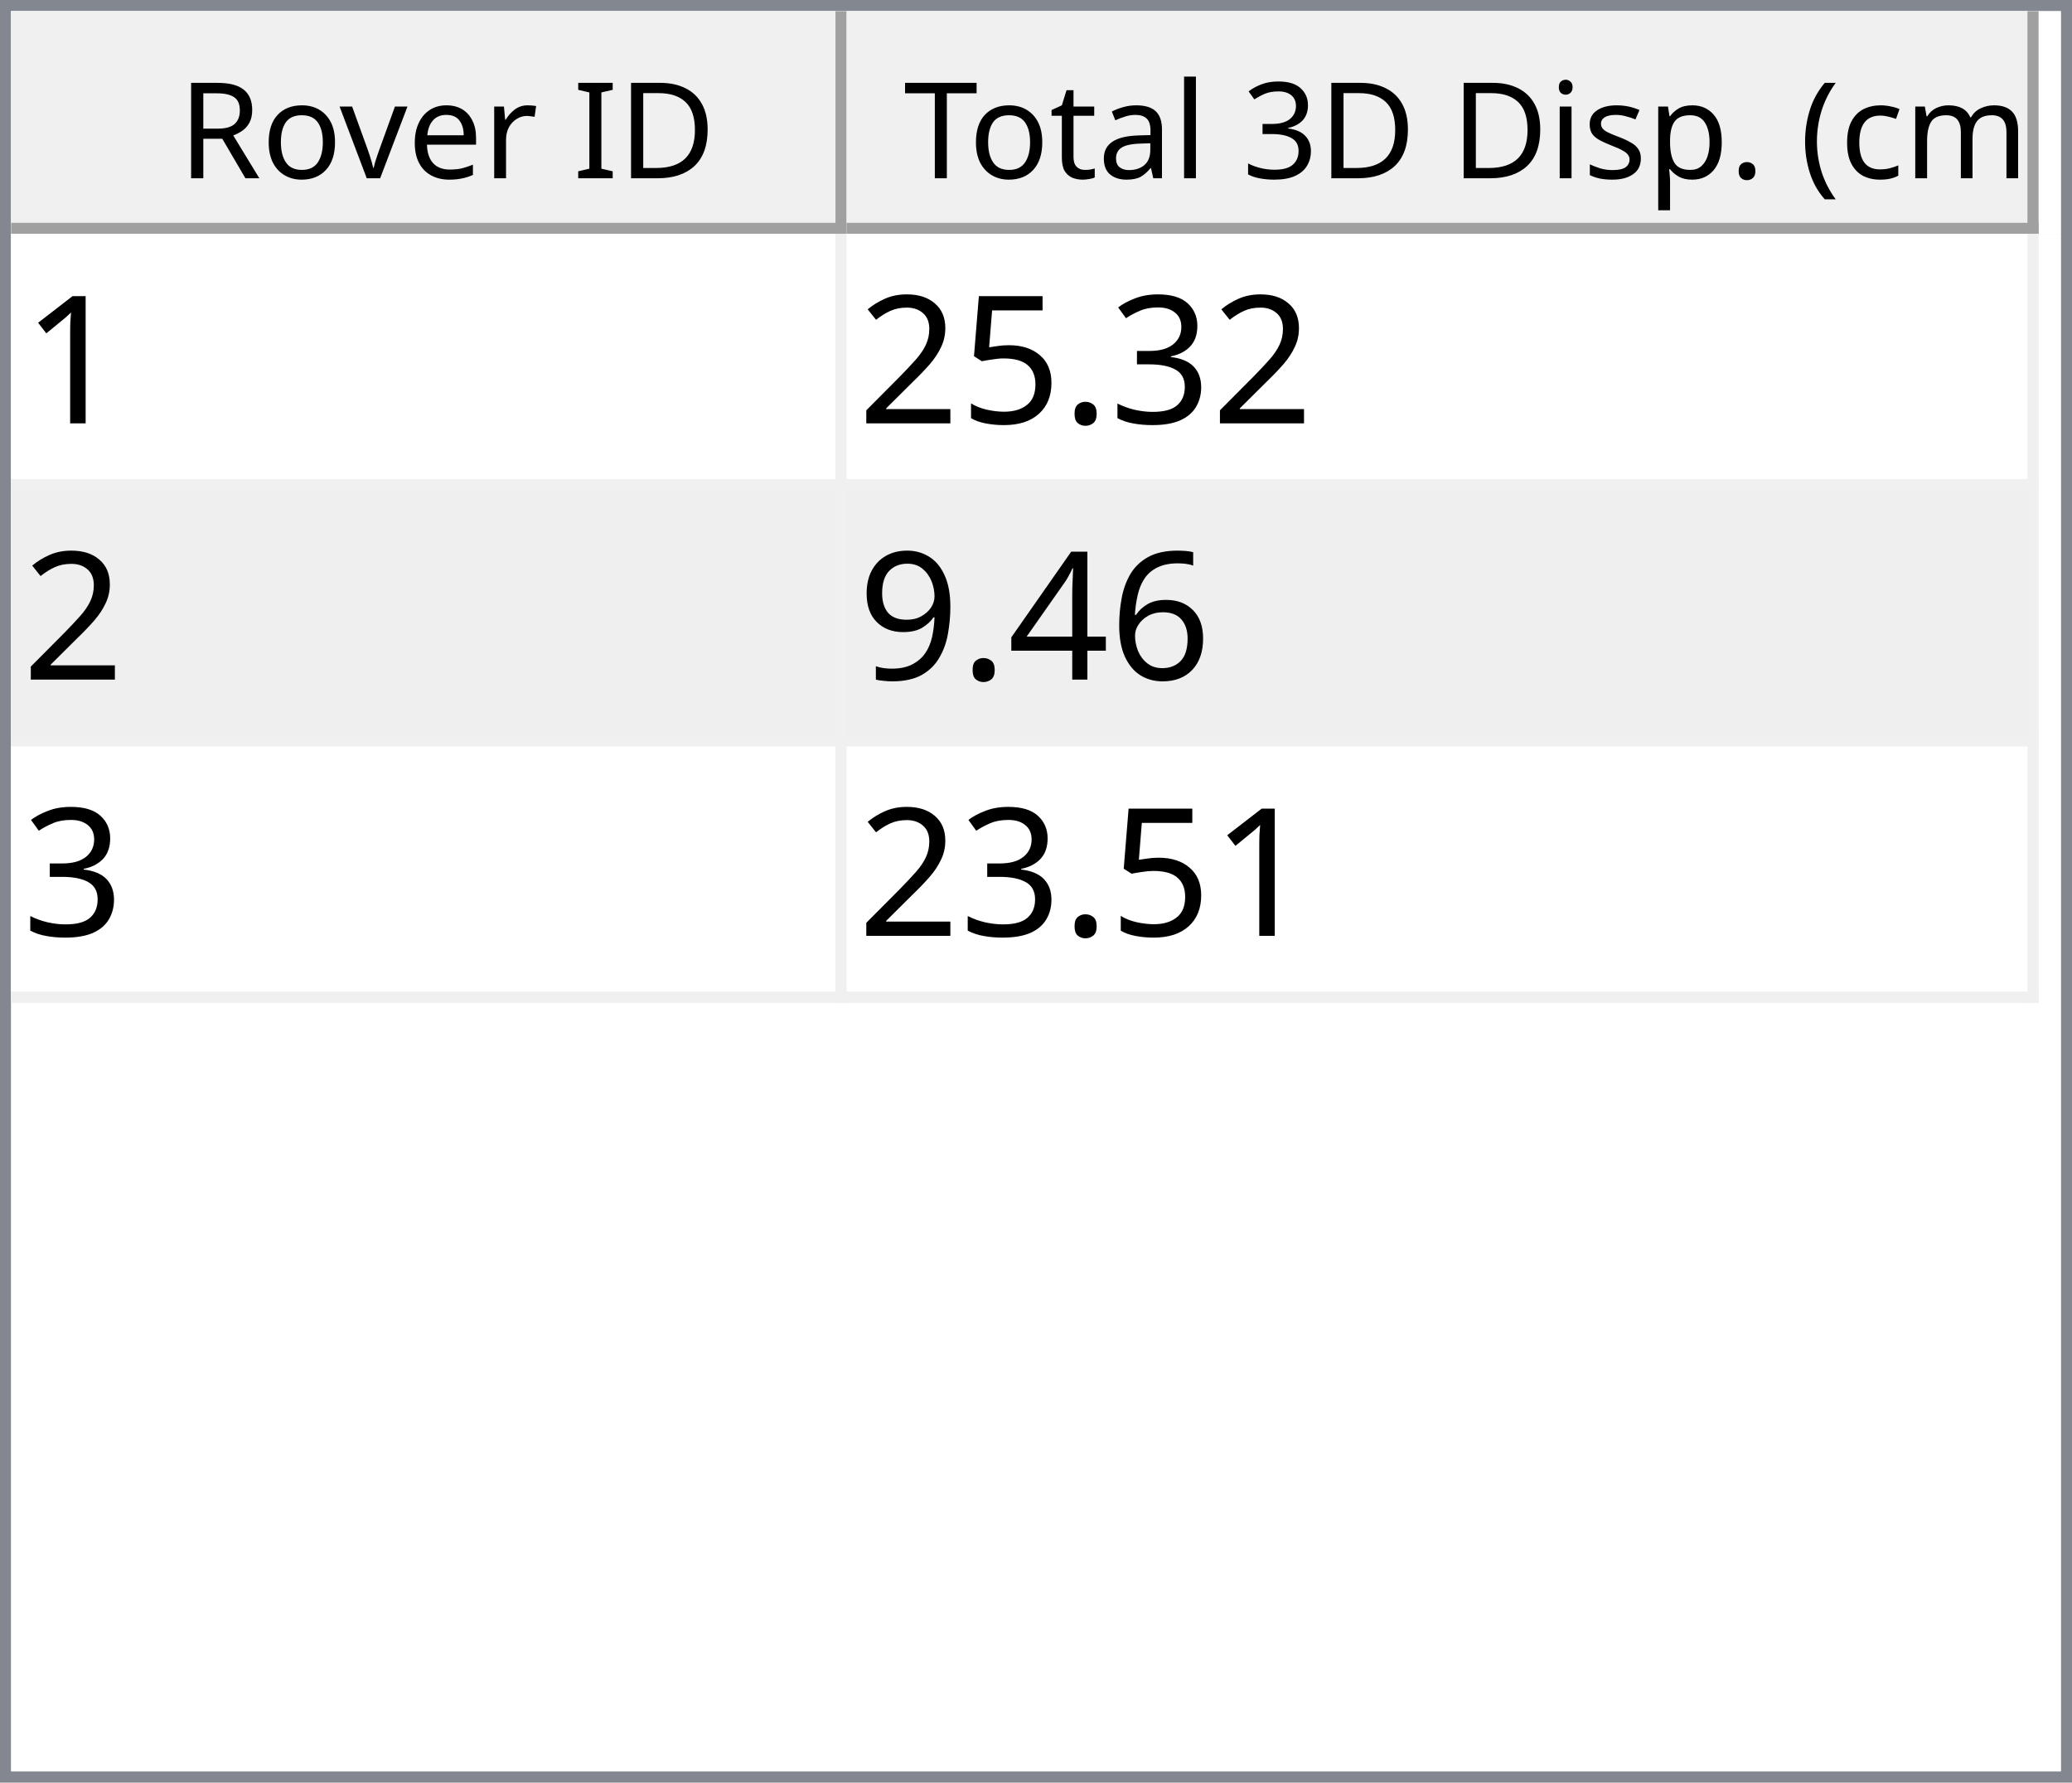
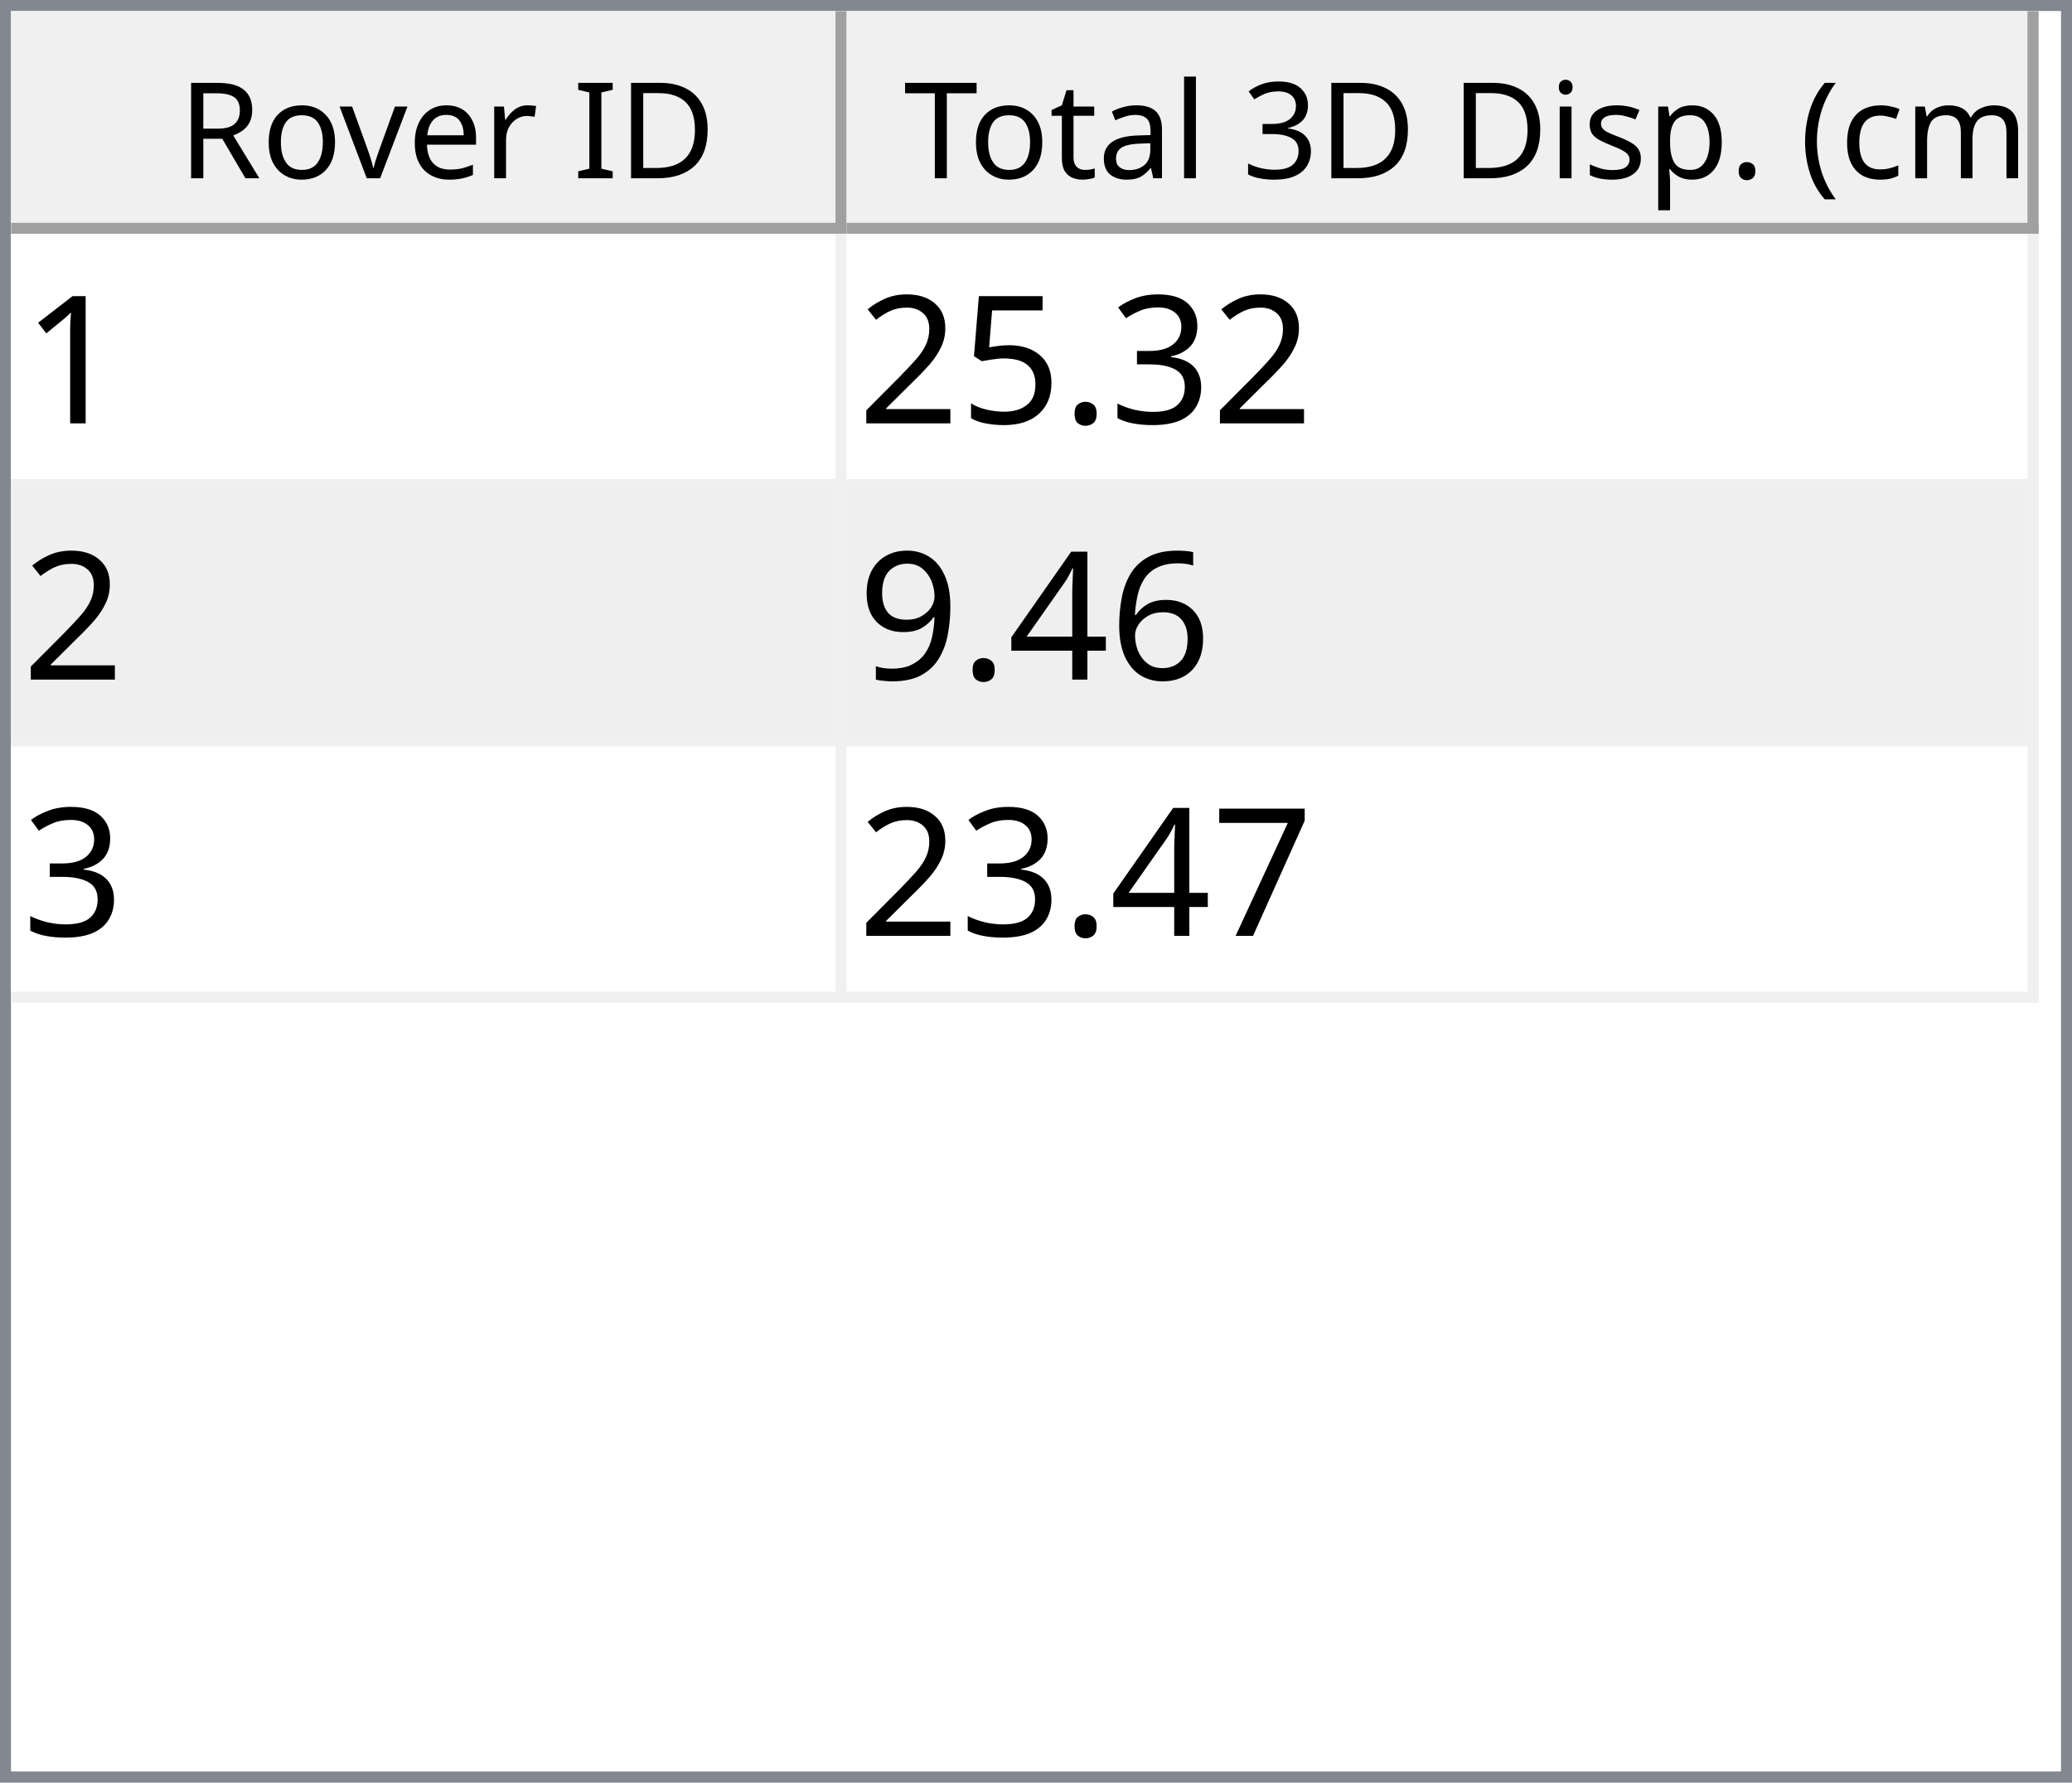
<svg xmlns="http://www.w3.org/2000/svg" style="fill-opacity:1; color-rendering:auto; color-interpolation:auto; text-rendering:auto; stroke:black; stroke-linecap:square; stroke-miterlimit:10; shape-rendering:auto; stroke-opacity:1; fill:black; stroke-dasharray:none; font-weight:normal; stroke-width:1; font-family:'Dialog'; font-style:normal; stroke-linejoin:miter; font-size:12px; stroke-dashoffset:0; image-rendering:auto;" width="186" height="160">
  <defs id="genericDefs" />
  <g>
    <defs id="defs1">
      <clipPath clipPathUnits="userSpaceOnUse" id="clipPath1">
        <path d="M0 0 L186 0 L186 160 L0 160 L0 0 Z" />
      </clipPath>
      <clipPath clipPathUnits="userSpaceOnUse" id="clipPath2">
        <path d="M0 0 L0 160 L186 160 L186 0 Z" />
      </clipPath>
      <clipPath clipPathUnits="userSpaceOnUse" id="clipPath3">
        <path d="M0 0 L0 20 L184 20 L184 0 Z" />
      </clipPath>
      <clipPath clipPathUnits="userSpaceOnUse" id="clipPath4">
        <path d="M0 0 L0 20 L75 20 L75 0 Z" />
      </clipPath>
      <clipPath clipPathUnits="userSpaceOnUse" id="clipPath5">
        <path d="M1 1 L1 19 L74 19 L74 1 Z" />
      </clipPath>
      <clipPath clipPathUnits="userSpaceOnUse" id="clipPath6">
        <path d="M0 0 L0 18 L73 18 L73 0 Z" />
      </clipPath>
      <clipPath clipPathUnits="userSpaceOnUse" id="clipPath7">
        <path d="M-0.5 -0.5 L-0.5 19.5 L74.5 19.5 L74.5 -0.5 Z" />
      </clipPath>
      <clipPath clipPathUnits="userSpaceOnUse" id="clipPath8">
        <path d="M0 0 L0 20 L107 20 L107 0 Z" />
      </clipPath>
      <clipPath clipPathUnits="userSpaceOnUse" id="clipPath9">
        <path d="M1 1 L1 19 L106 19 L106 1 Z" />
      </clipPath>
      <clipPath clipPathUnits="userSpaceOnUse" id="clipPath10">
        <path d="M0 0 L0 18 L105 18 L105 0 Z" />
      </clipPath>
      <clipPath clipPathUnits="userSpaceOnUse" id="clipPath11">
        <path d="M-0.5 -0.5 L-0.5 19.5 L106.5 19.5 L106.5 -0.5 Z" />
      </clipPath>
      <clipPath clipPathUnits="userSpaceOnUse" id="clipPath12">
        <path d="M0 0 L0 138 L184 138 L184 0 Z" />
      </clipPath>
      <clipPath clipPathUnits="userSpaceOnUse" id="clipPath13">
        <path d="M0 0 L0 69 L182 69 L182 0 Z" />
      </clipPath>
      <clipPath clipPathUnits="userSpaceOnUse" id="clipPath14">
        <path d="M-0.5 -0.5 L-0.5 68.5 L181.5 68.5 L181.5 -0.5 Z" />
      </clipPath>
      <clipPath clipPathUnits="userSpaceOnUse" id="clipPath15">
        <path d="M0 0 L0 22 L74 22 L74 0 Z" />
      </clipPath>
      <clipPath clipPathUnits="userSpaceOnUse" id="clipPath16">
        <path d="M0 0 L0 22 L106 22 L106 0 Z" />
      </clipPath>
      <font horiz-adv-x="64.551" id="font1">
        <font-face ascent="107.91" descent="25.098" units-per-em="100" style="font-style:normal; font-family:Segoe UI; font-weight:normal;" />
        <missing-glyph horiz-adv-x="64.551" d="M8.109 0 L8.109 68.266 L56.453 68.266 L56.453 0 L8.109 0 ZM15.328 7.234 L49.219 7.234 L49.219 61.031 L15.328 61.031 L15.328 7.234 Z" />
        <glyph unicode="D" horiz-adv-x="70.117" d="M9.188 0 L9.188 70.016 L28.516 70.016 Q65.531 70.016 65.531 35.891 Q65.531 19.672 55.25 9.836 Q44.969 0 27.734 0 L9.188 0 ZM17.391 62.594 L17.391 7.422 L27.828 7.422 Q41.609 7.422 49.273 14.797 Q56.938 22.172 56.938 35.688 Q56.938 62.594 28.328 62.594 L17.391 62.594 Z" />
        <glyph unicode="I" horiz-adv-x="26.611" d="M17.391 0 L9.188 0 L9.188 70.016 L17.391 70.016 L17.391 0 Z" />
        <glyph unicode=" " horiz-adv-x="27.393" d="" />
        <glyph unicode="r" horiz-adv-x="34.766" d="M34.188 41.891 Q32.078 43.5 28.125 43.5 Q23 43.5 19.555 38.672 Q16.109 33.844 16.109 25.484 L16.109 0 L8.109 0 L8.109 50 L16.109 50 L16.109 39.703 L16.312 39.703 Q18.016 44.969 21.531 47.922 Q25.047 50.875 29.391 50.875 Q32.516 50.875 34.188 50.203 L34.188 41.891 Z" />
        <glyph unicode="e" horiz-adv-x="52.295" d="M48.297 23 L12.984 23 Q13.188 14.656 17.484 10.109 Q21.781 5.562 29.297 5.562 Q37.75 5.562 44.828 11.141 L44.828 3.609 Q38.234 -1.172 27.391 -1.172 Q16.797 -1.172 10.742 5.641 Q4.688 12.453 4.688 24.812 Q4.688 36.469 11.305 43.82 Q17.922 51.172 27.734 51.172 Q37.547 51.172 42.922 44.828 Q48.297 38.484 48.297 27.203 L48.297 23 ZM40.094 29.781 Q40.047 36.719 36.75 40.578 Q33.453 44.438 27.594 44.438 Q21.922 44.438 17.969 40.383 Q14.016 36.328 13.094 29.781 L40.094 29.781 Z" />
        <glyph unicode="v" horiz-adv-x="47.9" d="M47.406 50 L27.484 0 L19.625 0 L0.688 50 L9.469 50 L22.172 13.672 Q23.578 9.672 23.922 6.688 L24.125 6.688 Q24.609 10.453 25.688 13.484 L38.969 50 L47.406 50 Z" />
        <glyph unicode="o" horiz-adv-x="58.594" d="M29 -1.172 Q17.922 -1.172 11.305 5.836 Q4.688 12.844 4.688 24.422 Q4.688 37.016 11.57 44.094 Q18.453 51.172 30.172 51.172 Q41.359 51.172 47.633 44.289 Q53.906 37.406 53.906 25.203 Q53.906 13.234 47.141 6.031 Q40.375 -1.172 29 -1.172 ZM29.594 44.438 Q21.875 44.438 17.383 39.188 Q12.891 33.938 12.891 24.703 Q12.891 15.828 17.43 10.695 Q21.969 5.562 29.594 5.562 Q37.359 5.562 41.531 10.594 Q45.703 15.625 45.703 24.906 Q45.703 34.281 41.531 39.359 Q37.359 44.438 29.594 44.438 Z" />
        <glyph unicode="R" horiz-adv-x="59.814" d="M59.375 0 L49.609 0 L37.891 19.625 Q36.281 22.359 34.766 24.289 Q33.25 26.219 31.664 27.438 Q30.078 28.656 28.25 29.219 Q26.422 29.781 24.125 29.781 L17.391 29.781 L17.391 0 L9.188 0 L9.188 70.016 L30.078 70.016 Q34.672 70.016 38.555 68.867 Q42.438 67.719 45.289 65.375 Q48.141 63.031 49.758 59.547 Q51.375 56.062 51.375 51.375 Q51.375 47.703 50.273 44.656 Q49.172 41.609 47.148 39.211 Q45.125 36.812 42.266 35.133 Q39.406 33.453 35.844 32.516 L35.844 32.328 Q37.594 31.547 38.891 30.547 Q40.188 29.547 41.359 28.18 Q42.531 26.812 43.68 25.078 Q44.828 23.344 46.234 21.047 L59.375 0 ZM17.391 62.594 L17.391 37.203 L28.516 37.203 Q31.594 37.203 34.203 38.133 Q36.812 39.062 38.719 40.797 Q40.625 42.531 41.703 45.047 Q42.781 47.562 42.781 50.688 Q42.781 56.297 39.141 59.445 Q35.5 62.594 28.609 62.594 L17.391 62.594 Z" />
        <glyph unicode=")" horiz-adv-x="30.176" d="M8.297 -15.922 L1.172 -15.922 Q16.406 2.344 16.406 26.812 Q16.406 51.469 1.078 70.016 L8.297 70.016 Q23.531 52.156 23.531 26.703 Q23.531 1.375 8.297 -15.922 Z" />
        <glyph unicode="m" horiz-adv-x="86.133" d="M79.109 0 L71.094 0 L71.094 28.719 Q71.094 37.016 68.531 40.727 Q65.969 44.438 59.906 44.438 Q54.781 44.438 51.195 39.75 Q47.609 35.062 47.609 28.516 L47.609 0 L39.594 0 L39.594 29.688 Q39.594 44.438 28.219 44.438 Q22.953 44.438 19.531 40.016 Q16.109 35.594 16.109 28.516 L16.109 0 L8.109 0 L8.109 50 L16.109 50 L16.109 42.094 L16.312 42.094 Q21.625 51.172 31.844 51.172 Q36.969 51.172 40.773 48.312 Q44.578 45.453 46 40.828 Q51.562 51.172 62.594 51.172 Q79.109 51.172 79.109 30.812 L79.109 0 Z" />
        <glyph unicode="c" horiz-adv-x="46.191" d="M42.188 2.297 Q36.422 -1.172 28.516 -1.172 Q17.828 -1.172 11.258 5.789 Q4.688 12.75 4.688 23.828 Q4.688 36.188 11.766 43.68 Q18.844 51.172 30.672 51.172 Q37.25 51.172 42.281 48.734 L42.281 40.531 Q36.719 44.438 30.375 44.438 Q22.703 44.438 17.797 38.945 Q12.891 33.453 12.891 24.516 Q12.891 15.719 17.508 10.641 Q22.125 5.562 29.891 5.562 Q36.422 5.562 42.188 9.906 L42.188 2.297 Z" />
        <glyph unicode="(" horiz-adv-x="30.176" d="M29.109 -15.922 L21.969 -15.922 Q6.844 1.375 6.844 26.703 Q6.844 52.156 21.969 70.016 L29.203 70.016 Q13.875 51.469 13.875 26.812 Q13.875 2.344 29.109 -15.922 Z" />
        <glyph unicode="." horiz-adv-x="21.68" d="M10.891 -1.078 Q8.641 -1.078 7.055 0.539 Q5.469 2.156 5.469 4.391 Q5.469 6.641 7.055 8.273 Q8.641 9.906 10.891 9.906 Q13.188 9.906 14.797 8.273 Q16.406 6.641 16.406 4.391 Q16.406 2.156 14.797 0.539 Q13.188 -1.078 10.891 -1.078 Z" />
        <glyph unicode="p" horiz-adv-x="58.789" d="M16.312 7.234 L16.109 7.234 L16.109 -23 L8.109 -23 L8.109 50 L16.109 50 L16.109 41.219 L16.312 41.219 Q22.219 51.172 33.594 51.172 Q43.266 51.172 48.688 44.461 Q54.109 37.75 54.109 26.469 Q54.109 13.922 48 6.375 Q41.891 -1.172 31.297 -1.172 Q21.578 -1.172 16.312 7.234 ZM16.109 27.391 L16.109 20.406 Q16.109 14.203 20.141 9.883 Q24.172 5.562 30.375 5.562 Q37.641 5.562 41.773 11.133 Q45.906 16.703 45.906 26.609 Q45.906 34.969 42.047 39.703 Q38.188 44.438 31.594 44.438 Q24.609 44.438 20.359 39.578 Q16.109 34.719 16.109 27.391 Z" />
        <glyph unicode="s" horiz-adv-x="42.432" d="M5.078 1.812 L5.078 10.406 Q11.625 5.562 19.484 5.562 Q30.031 5.562 30.031 12.594 Q30.031 14.594 29.125 15.992 Q28.219 17.391 26.68 18.461 Q25.141 19.531 23.07 20.383 Q21 21.234 18.609 22.172 Q15.281 23.484 12.766 24.828 Q10.25 26.172 8.57 27.859 Q6.891 29.547 6.031 31.695 Q5.172 33.844 5.172 36.719 Q5.172 40.234 6.789 42.945 Q8.406 45.656 11.086 47.484 Q13.766 49.312 17.211 50.242 Q20.656 51.172 24.312 51.172 Q30.812 51.172 35.938 48.922 L35.938 40.828 Q30.422 44.438 23.25 44.438 Q21 44.438 19.195 43.922 Q17.391 43.406 16.094 42.477 Q14.797 41.547 14.086 40.258 Q13.375 38.969 13.375 37.406 Q13.375 35.453 14.086 34.133 Q14.797 32.812 16.164 31.789 Q17.531 30.766 19.484 29.938 Q21.438 29.109 23.922 28.125 Q27.25 26.859 29.883 25.516 Q32.516 24.172 34.375 22.484 Q36.234 20.797 37.234 18.602 Q38.234 16.406 38.234 13.375 Q38.234 9.672 36.602 6.938 Q34.969 4.203 32.234 2.398 Q29.5 0.594 25.93 -0.289 Q22.359 -1.172 18.453 -1.172 Q10.75 -1.172 5.078 1.812 Z" />
        <glyph unicode="i" horiz-adv-x="24.219" d="M12.203 62.703 Q10.062 62.703 8.547 64.164 Q7.031 65.625 7.031 67.875 Q7.031 70.125 8.547 71.609 Q10.062 73.094 12.203 73.094 Q14.406 73.094 15.945 71.609 Q17.484 70.125 17.484 67.875 Q17.484 65.719 15.945 64.211 Q14.406 62.703 12.203 62.703 ZM16.109 0 L8.109 0 L8.109 50 L16.109 50 L16.109 0 Z" />
        <glyph unicode="3" horiz-adv-x="53.906" d="M46.531 19.828 Q46.531 15.094 44.75 11.211 Q42.969 7.328 39.719 4.57 Q36.469 1.812 31.93 0.297 Q27.391 -1.219 21.922 -1.219 Q11.922 -1.219 6 2.594 L6 11.188 Q13.094 5.609 22.219 5.609 Q25.875 5.609 28.828 6.539 Q31.781 7.469 33.906 9.227 Q36.031 10.984 37.18 13.477 Q38.328 15.969 38.328 19.094 Q38.328 32.812 18.797 32.812 L12.984 32.812 L12.984 39.594 L18.5 39.594 Q35.797 39.594 35.797 52.484 Q35.797 64.406 22.609 64.406 Q15.188 64.406 8.688 59.422 L8.688 67.188 Q15.375 71.188 24.609 71.188 Q29 71.188 32.57 69.969 Q36.141 68.75 38.68 66.555 Q41.219 64.359 42.609 61.281 Q44 58.203 44 54.5 Q44 40.672 30.031 36.719 L30.031 36.531 Q33.594 36.141 36.625 34.797 Q39.656 33.453 41.852 31.305 Q44.047 29.156 45.289 26.25 Q46.531 23.344 46.531 19.828 Z" />
        <glyph unicode="l" horiz-adv-x="24.219" d="M16.109 0 L8.109 0 L8.109 74.031 L16.109 74.031 L16.109 0 Z" />
        <glyph unicode="a" horiz-adv-x="50.879" d="M43.891 0 L35.891 0 L35.891 7.812 L35.688 7.812 Q30.469 -1.172 20.312 -1.172 Q12.844 -1.172 8.617 2.781 Q4.391 6.734 4.391 13.281 Q4.391 27.297 20.906 29.594 L35.891 31.688 Q35.891 44.438 25.594 44.438 Q16.547 44.438 9.281 38.281 L9.281 46.484 Q16.656 51.172 26.266 51.172 Q43.891 51.172 43.891 32.516 L43.891 0 ZM35.891 25.297 L23.828 23.641 Q18.266 22.859 15.43 20.875 Q12.594 18.891 12.594 13.875 Q12.594 10.203 15.211 7.883 Q17.828 5.562 22.172 5.562 Q28.125 5.562 32.008 9.742 Q35.891 13.922 35.891 20.312 L35.891 25.297 Z" />
        <glyph unicode="t" horiz-adv-x="33.887" d="M31.297 0.484 Q28.469 -1.078 23.828 -1.078 Q10.688 -1.078 10.688 13.578 L10.688 43.172 L2.094 43.172 L2.094 50 L10.688 50 L10.688 62.203 L18.703 64.797 L18.703 50 L31.297 50 L31.297 43.172 L18.703 43.172 L18.703 14.984 Q18.703 9.969 20.414 7.82 Q22.125 5.672 26.078 5.672 Q29.109 5.672 31.297 7.328 L31.297 0.484 Z" />
        <glyph unicode="T" horiz-adv-x="52.393" d="M50.594 62.594 L30.375 62.594 L30.375 0 L22.172 0 L22.172 62.594 L2 62.594 L2 70.016 L50.594 70.016 L50.594 62.594 Z" />
      </font>
      <font horiz-adv-x="75.0" id="font2">
        <font-face ascent="100.537" descent="21.973" units-per-em="100" style="font-style:normal; font-family:sans-serif; font-weight:normal;" />
        <missing-glyph horiz-adv-x="75.0" d="M12.5 0 L12.5 62.5 L62.5 62.5 L62.5 0 L12.5 0 ZM14.062 1.562 L60.938 1.562 L60.938 60.938 L14.062 60.938 L14.062 1.562 Z" />
        <glyph unicode="1" horiz-adv-x="55.615" d="M37.25 0 L28.469 0 L28.469 56 Q25.297 52.984 20.141 49.953 Q14.984 46.922 10.891 45.406 L10.891 53.906 Q18.266 57.375 23.781 62.305 Q29.297 67.234 31.594 71.875 L37.25 71.875 L37.25 0 Z" />
        <glyph unicode="3" horiz-adv-x="55.615" d="M4.203 18.891 L12.984 20.062 Q14.5 12.594 18.141 9.297 Q21.781 6 27 6 Q33.203 6 37.477 10.297 Q41.75 14.594 41.75 20.953 Q41.75 27 37.797 30.93 Q33.844 34.859 27.734 34.859 Q25.25 34.859 21.531 33.891 L22.516 41.609 Q23.391 41.5 23.922 41.5 Q29.547 41.5 34.039 44.43 Q38.531 47.359 38.531 53.469 Q38.531 58.297 35.258 61.477 Q31.984 64.656 26.812 64.656 Q21.688 64.656 18.266 61.43 Q14.844 58.203 13.875 51.766 L5.078 53.328 Q6.688 62.156 12.398 67.016 Q18.109 71.875 26.609 71.875 Q32.469 71.875 37.398 69.359 Q42.328 66.844 44.945 62.5 Q47.562 58.156 47.562 53.266 Q47.562 48.641 45.07 44.828 Q42.578 41.016 37.703 38.766 Q44.047 37.312 47.562 32.695 Q51.078 28.078 51.078 21.141 Q51.078 11.766 44.242 5.25 Q37.406 -1.266 26.953 -1.266 Q17.531 -1.266 11.305 4.352 Q5.078 9.969 4.203 18.891 Z" />
        <glyph unicode="." horiz-adv-x="27.783" d="M9.078 0 L9.078 10.016 L19.094 10.016 L19.094 0 L9.078 0 Z" />
        <glyph unicode="5" horiz-adv-x="55.615" d="M4.156 18.75 L13.375 19.531 Q14.406 12.797 18.141 9.398 Q21.875 6 27.156 6 Q33.5 6 37.891 10.789 Q42.281 15.578 42.281 23.484 Q42.281 31 38.062 35.352 Q33.844 39.703 27 39.703 Q22.75 39.703 19.336 37.773 Q15.922 35.844 13.969 32.766 L5.719 33.844 L12.641 70.609 L48.25 70.609 L48.25 62.203 L19.672 62.203 L15.828 42.969 Q22.266 47.469 29.344 47.469 Q38.719 47.469 45.164 40.969 Q51.609 34.469 51.609 24.266 Q51.609 14.547 45.953 7.469 Q39.062 -1.219 27.156 -1.219 Q17.391 -1.219 11.211 4.25 Q5.031 9.719 4.156 18.75 Z" />
        <glyph unicode="2" horiz-adv-x="55.615" d="M50.344 8.453 L50.344 0 L3.031 0 Q2.938 3.172 4.047 6.109 Q5.859 10.938 9.836 15.625 Q13.812 20.312 21.344 26.469 Q33.016 36.031 37.117 41.625 Q41.219 47.219 41.219 52.203 Q41.219 57.422 37.477 61.008 Q33.734 64.594 27.734 64.594 Q21.391 64.594 17.578 60.789 Q13.766 56.984 13.719 50.25 L4.688 51.172 Q5.609 61.281 11.664 66.578 Q17.719 71.875 27.938 71.875 Q38.234 71.875 44.242 66.164 Q50.25 60.453 50.25 52 Q50.25 47.703 48.492 43.555 Q46.734 39.406 42.656 34.812 Q38.578 30.219 29.109 22.219 Q21.188 15.578 18.945 13.211 Q16.703 10.844 15.234 8.453 L50.344 8.453 Z" />
        <glyph unicode="6" horiz-adv-x="55.615" d="M49.75 54.047 L41.016 53.375 Q39.844 58.547 37.703 60.891 Q34.125 64.656 28.906 64.656 Q24.703 64.656 21.531 62.312 Q17.391 59.281 14.992 53.469 Q12.594 47.656 12.5 36.922 Q15.672 41.75 20.266 44.094 Q24.859 46.438 29.891 46.438 Q38.672 46.438 44.852 39.969 Q51.031 33.5 51.031 23.25 Q51.031 16.5 48.125 10.719 Q45.219 4.938 40.141 1.859 Q35.062 -1.219 28.609 -1.219 Q17.625 -1.219 10.695 6.859 Q3.766 14.938 3.766 33.5 Q3.766 54.25 11.422 63.672 Q18.109 71.875 29.438 71.875 Q37.891 71.875 43.289 67.141 Q48.688 62.406 49.75 54.047 ZM13.875 23.188 Q13.875 18.656 15.797 14.508 Q17.719 10.359 21.188 8.18 Q24.656 6 28.469 6 Q34.031 6 38.039 10.492 Q42.047 14.984 42.047 22.703 Q42.047 30.125 38.086 34.398 Q34.125 38.672 28.125 38.672 Q22.172 38.672 18.023 34.398 Q13.875 30.125 13.875 23.188 Z" />
        <glyph unicode="4" horiz-adv-x="55.615" d="M32.328 0 L32.328 17.141 L1.266 17.141 L1.266 25.203 L33.938 71.578 L41.109 71.578 L41.109 25.203 L50.781 25.203 L50.781 17.141 L41.109 17.141 L41.109 0 L32.328 0 ZM32.328 25.203 L32.328 57.469 L9.906 25.203 L32.328 25.203 Z" />
        <glyph unicode="9" horiz-adv-x="55.615" d="M5.469 16.547 L13.922 17.328 Q14.984 11.375 18.016 8.688 Q21.047 6 25.781 6 Q29.828 6 32.883 7.859 Q35.938 9.719 37.891 12.82 Q39.844 15.922 41.164 21.195 Q42.484 26.469 42.484 31.938 Q42.484 32.516 42.438 33.688 Q39.797 29.5 35.234 26.883 Q30.672 24.266 25.344 24.266 Q16.453 24.266 10.305 30.711 Q4.156 37.156 4.156 47.703 Q4.156 58.594 10.578 65.234 Q17 71.875 26.656 71.875 Q33.641 71.875 39.43 68.117 Q45.219 64.359 48.219 57.398 Q51.219 50.438 51.219 37.25 Q51.219 23.531 48.242 15.406 Q45.266 7.281 39.383 3.031 Q33.5 -1.219 25.594 -1.219 Q17.188 -1.219 11.867 3.445 Q6.547 8.109 5.469 16.547 ZM41.453 48.141 Q41.453 55.719 37.43 60.156 Q33.406 64.594 27.734 64.594 Q21.875 64.594 17.531 59.812 Q13.188 55.031 13.188 47.406 Q13.188 40.578 17.312 36.305 Q21.438 32.031 27.484 32.031 Q33.594 32.031 37.523 36.305 Q41.453 40.578 41.453 48.141 Z" />
+         <glyph unicode="7" horiz-adv-x="55.615" d="M4.734 62.203 L4.734 70.656 L51.078 70.656 L51.078 63.812 Q44.234 56.547 37.523 44.484 Q30.812 32.422 27.156 19.672 Q24.516 10.688 23.781 0 L14.75 0 Q14.891 8.453 18.062 20.414 Q21.234 32.375 27.172 43.484 Q33.109 54.594 39.797 62.203 L4.734 62.203 Z" />
      </font>
    </defs>
    <g style="fill:white; stroke:white;">
      <rect x="0" y="0" width="186" style="clip-path:url(#clipPath1); stroke:none;" height="160" />
    </g>
    <g style="fill:white; text-rendering:optimizeSpeed; color-rendering:optimizeSpeed; image-rendering:optimizeSpeed; shape-rendering:crispEdges; stroke:white; color-interpolation:sRGB;">
      <rect x="0" width="186" height="160" y="0" style="stroke:none;" />
      <path style="stroke:none;" d="M0 160 L186 160 L186 0 L0 0 Z" />
    </g>
    <g style="fill:rgb(240,240,240); font-family:'Segoe UI'; stroke:rgb(240,240,240);">
      <rect x="0" y="0" width="186" style="clip-path:url(#clipPath2); stroke:none;" height="160" />
    </g>
    <g style="fill:rgb(130,135,144); font-family:'Segoe UI'; stroke:rgb(130,135,144);">
      <path d="M0 0 L186 0 L186 160 L0 160 L0 0 ZM1 1 L185 1 L185 159 L1 159 L1 1 Z" style="fill-rule:evenodd; clip-path:url(#clipPath2); stroke:none;" />
    </g>
    <g style="fill:white; font-family:'Segoe UI'; stroke:white;" transform="translate(1,1)">
      <rect x="0" y="0" width="184" style="clip-path:url(#clipPath3); stroke:none;" height="20" />
    </g>
    <g style="fill:rgb(240,240,240); font-family:'Segoe UI'; stroke:rgb(240,240,240);" transform="translate(1,1)">
      <rect x="0" y="0" width="75" style="clip-path:url(#clipPath4); stroke:none;" height="20" />
    </g>
    <g style="font-family:'Segoe UI';" transform="translate(2,2)">
      <text x="14" xml:space="preserve" y="14" style="clip-path:url(#clipPath6); stroke:none;">Rover ID</text>
    </g>
    <g style="fill:rgb(160,160,160); font-family:'Segoe UI'; stroke:rgb(160,160,160); stroke-linejoin:bevel;" transform="translate(1.5,1.5)">
      <line x1="74" x2="74" y1="0" style="fill:none; clip-path:url(#clipPath7);" y2="19" />
    </g>
    <g style="fill:rgb(160,160,160); font-family:'Segoe UI'; stroke:rgb(160,160,160); stroke-linejoin:bevel;" transform="matrix(1,0,0,1,1,1) translate(0.5,0.5)">
      <line x1="0" x2="74" y1="19" style="fill:none; clip-path:url(#clipPath7);" y2="19" />
    </g>
    <g style="fill:rgb(240,240,240); font-family:'Segoe UI'; stroke:rgb(240,240,240);" transform="translate(76,1)">
      <rect x="0" y="0" width="107" style="clip-path:url(#clipPath8); stroke:none;" height="20" />
    </g>
    <g style="font-family:'Segoe UI';" transform="translate(77,2)">
      <text x="1" xml:space="preserve" y="14" style="clip-path:url(#clipPath10); stroke:none;"> Total 3D Disp. (cm)</text>
    </g>
    <g style="fill:rgb(160,160,160); font-family:'Segoe UI'; stroke:rgb(160,160,160); stroke-linejoin:bevel;" transform="translate(76.5,1.5)">
      <line x1="106" x2="106" y1="0" style="fill:none; clip-path:url(#clipPath11);" y2="19" />
    </g>
    <g style="fill:rgb(160,160,160); font-family:'Segoe UI'; stroke:rgb(160,160,160); stroke-linejoin:bevel;" transform="matrix(1,0,0,1,76,1) translate(0.5,0.5)">
      <line x1="0" x2="106" y1="19" style="fill:none; clip-path:url(#clipPath11);" y2="19" />
    </g>
    <g style="fill:white; font-family:'Segoe UI'; stroke:white;" transform="translate(1,21)">
      <rect x="0" y="0" width="184" style="clip-path:url(#clipPath12); stroke:none;" height="138" />
    </g>
    <g style="fill:rgb(240,240,240); font-size:16px; font-family:sans-serif; stroke:rgb(240,240,240);" transform="translate(1,21)">
      <rect x="0" y="0" width="182" style="clip-path:url(#clipPath13); stroke:none;" height="69" />
      <line transform="translate(0.5,0.5)" x1="0" x2="181" y1="22" style="clip-path:url(#clipPath14); fill:none; stroke-linejoin:bevel;" y2="22" />
    </g>
    <g transform="matrix(1,0,0,1,1,21) translate(0.5,0.5)" style="fill:rgb(240,240,240); font-size:16px; font-family:sans-serif; stroke:rgb(240,240,240); stroke-linejoin:bevel;">
      <line x1="0" x2="181" y1="45" style="fill:none; clip-path:url(#clipPath14);" y2="45" />
    </g>
    <g transform="matrix(1,0,0,1,1,21) translate(0.5,0.5)" style="fill:rgb(240,240,240); font-size:16px; font-family:sans-serif; stroke:rgb(240,240,240); stroke-linejoin:bevel;">
      <line x1="0" x2="181" y1="68" style="fill:none; clip-path:url(#clipPath14);" y2="68" />
    </g>
    <g transform="matrix(1,0,0,1,1,21) translate(0.5,0.5)" style="fill:rgb(240,240,240); font-size:16px; font-family:sans-serif; stroke:rgb(240,240,240); stroke-linejoin:bevel;">
      <line x1="74" x2="74" y1="0" style="fill:none; clip-path:url(#clipPath14);" y2="68" />
    </g>
    <g transform="matrix(1,0,0,1,1,21) translate(0.5,0.5)" style="fill:rgb(240,240,240); font-size:16px; font-family:sans-serif; stroke:rgb(240,240,240); stroke-linejoin:bevel;">
      <line x1="181" x2="181" y1="0" style="fill:none; clip-path:url(#clipPath14);" y2="68" />
    </g>
    <g style="fill:white; font-size:16px; font-family:sans-serif; stroke:white;" transform="matrix(1,0,0,1,1,21)">
      <rect x="0" y="0" width="74" style="clip-path:url(#clipPath15); stroke:none;" height="22" />
      <text x="1" y="17" style="fill:black; clip-path:url(#clipPath15); stroke:none;" xml:space="preserve">1</text>
    </g>
    <g style="fill:white; font-size:16px; font-family:sans-serif; stroke:white;" transform="matrix(1,0,0,1,1,21) translate(75,0)">
      <rect x="0" y="0" width="106" style="clip-path:url(#clipPath16); stroke:none;" height="22" />
      <text x="1" y="17" style="fill:black; clip-path:url(#clipPath16); stroke:none;" xml:space="preserve">25.32</text>
    </g>
    <g style="fill:rgb(239,239,239); font-size:16px; font-family:sans-serif; stroke:rgb(239,239,239);" transform="matrix(1,0,0,1,1,21) translate(0,23)">
      <rect x="0" y="0" width="74" style="clip-path:url(#clipPath15); stroke:none;" height="22" />
      <text x="1" y="17" style="fill:black; clip-path:url(#clipPath15); stroke:none;" xml:space="preserve">2</text>
    </g>
    <g style="fill:rgb(239,239,239); font-size:16px; font-family:sans-serif; stroke:rgb(239,239,239);" transform="matrix(1,0,0,1,1,21) translate(75,23)">
      <rect x="0" y="0" width="106" style="clip-path:url(#clipPath16); stroke:none;" height="22" />
      <text x="1" y="17" style="fill:black; clip-path:url(#clipPath16); stroke:none;" xml:space="preserve">9.46</text>
    </g>
    <g style="fill:white; font-size:16px; font-family:sans-serif; stroke:white;" transform="matrix(1,0,0,1,1,21) translate(0,46)">
      <rect x="0" y="0" width="74" style="clip-path:url(#clipPath15); stroke:none;" height="22" />
      <text x="1" y="17" style="fill:black; clip-path:url(#clipPath15); stroke:none;" xml:space="preserve">3</text>
    </g>
    <g style="fill:white; font-size:16px; font-family:sans-serif; stroke:white;" transform="matrix(1,0,0,1,1,21) translate(75,46)">
      <rect x="0" y="0" width="106" style="clip-path:url(#clipPath16); stroke:none;" height="22" />
-       <text x="1" y="17" style="fill:black; clip-path:url(#clipPath16); stroke:none;" xml:space="preserve">23.51</text>
+       <text x="1" y="17" style="fill:black; clip-path:url(#clipPath16); stroke:none;" xml:space="preserve">23.47</text>
    </g>
  </g>
</svg>
